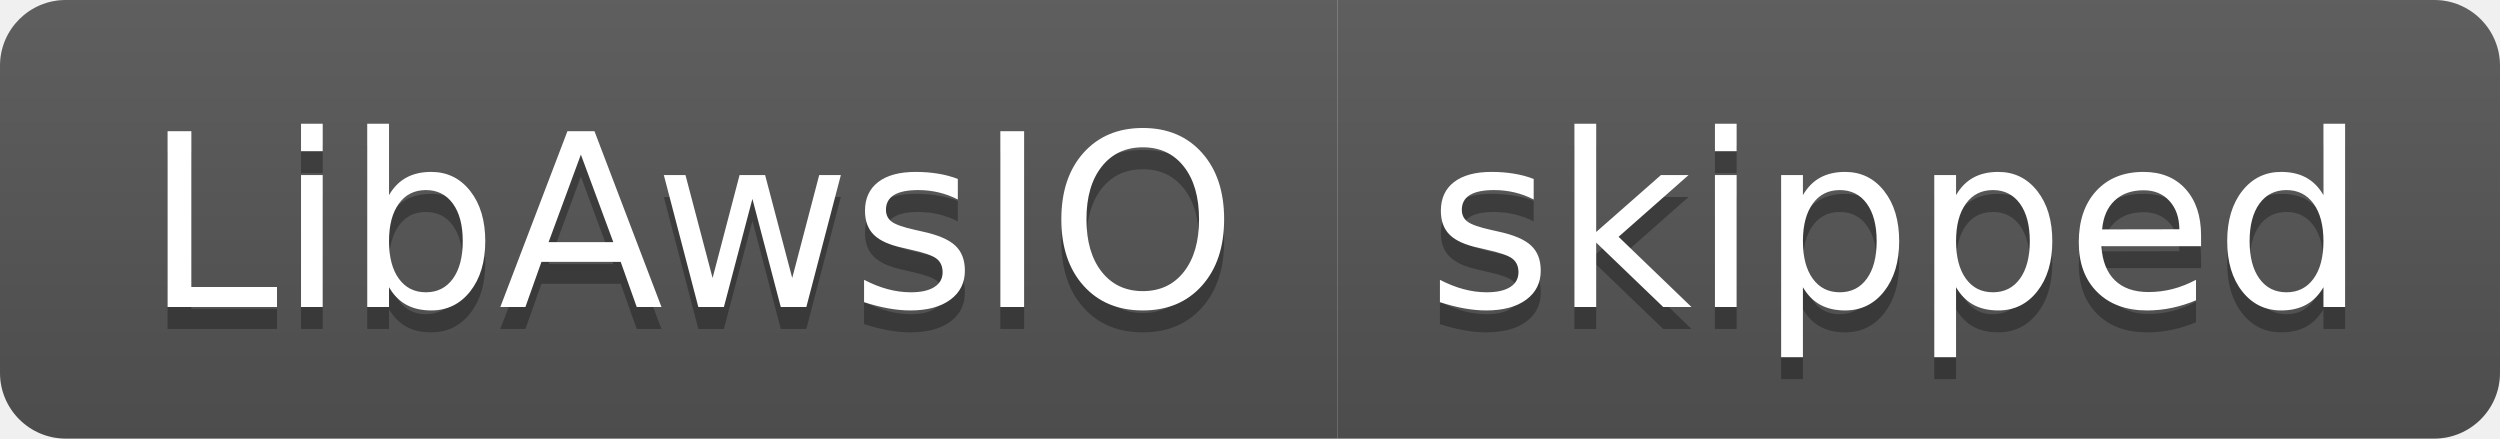
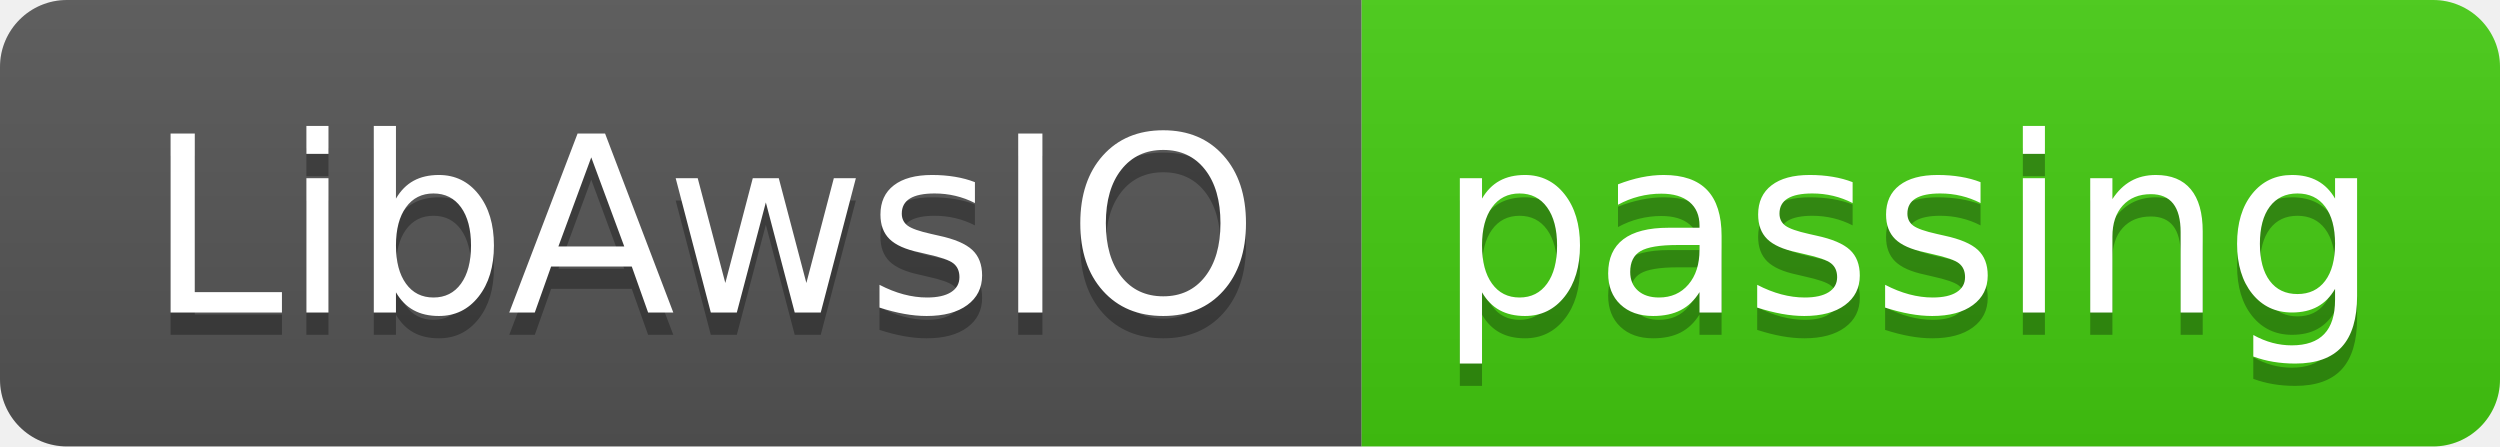
- <svg xmlns="http://www.w3.org/2000/svg" width="114" height="20" role="img" aria-label="LibAwsIO: skipped">
+ <svg xmlns="http://www.w3.org/2000/svg" width="112" height="20" role="img" aria-label="LibAwsIO: passing">
  <linearGradient id="s" x2="0" y2="100%">
    <stop offset="0" stop-color="#bbb" stop-opacity=".1" />
    <stop offset="1" stop-opacity=".1" />
  </linearGradient>
  <clipPath id="r">
-     <rect width="114" height="20" rx="3" fill="#fff" />
+     <rect width="112" height="20" rx="3" fill="#fff" />
  </clipPath>
  <g clip-path="url(#r)">
    <rect width="61" height="20" fill="#555" />
-     <rect x="61" width="53" height="20" fill="#555" />
-     <rect width="114" height="20" fill="url(#s)" />
+     <rect x="61" width="51" height="20" fill="#4c1" />
+     <rect width="112" height="20" fill="url(#s)" />
  </g>
  <g fill="#fff" text-anchor="middle" font-family="Verdana,Geneva,DejaVu Sans,sans-serif" text-rendering="geometricPrecision" font-size="110">
    <text aria-hidden="true" x="315" y="150" fill="#010101" fill-opacity=".3" transform="scale(.1)" textLength="510">LibAwsIO</text>
    <text x="315" y="140" transform="scale(.1)" fill="#fff" textLength="510">LibAwsIO</text>
-     <text aria-hidden="true" x="865" y="150" fill="#010101" fill-opacity=".3" transform="scale(.1)" textLength="430">skipped</text>
-     <text x="865" y="140" transform="scale(.1)" fill="#fff" textLength="430">skipped</text>
+     <text aria-hidden="true" x="855" y="150" fill="#010101" fill-opacity=".3" transform="scale(.1)" textLength="410">passing</text>
+     <text x="855" y="140" transform="scale(.1)" fill="#fff" textLength="410">passing</text>
  </g>
</svg>
